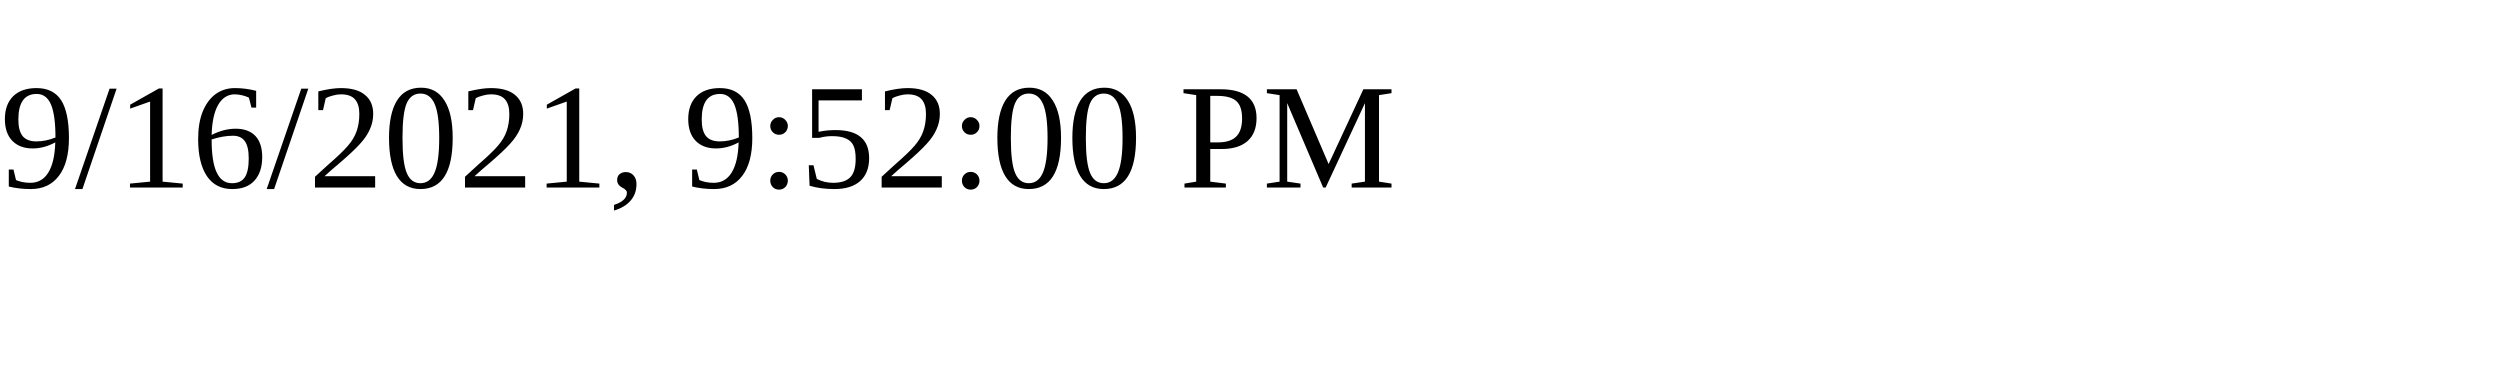
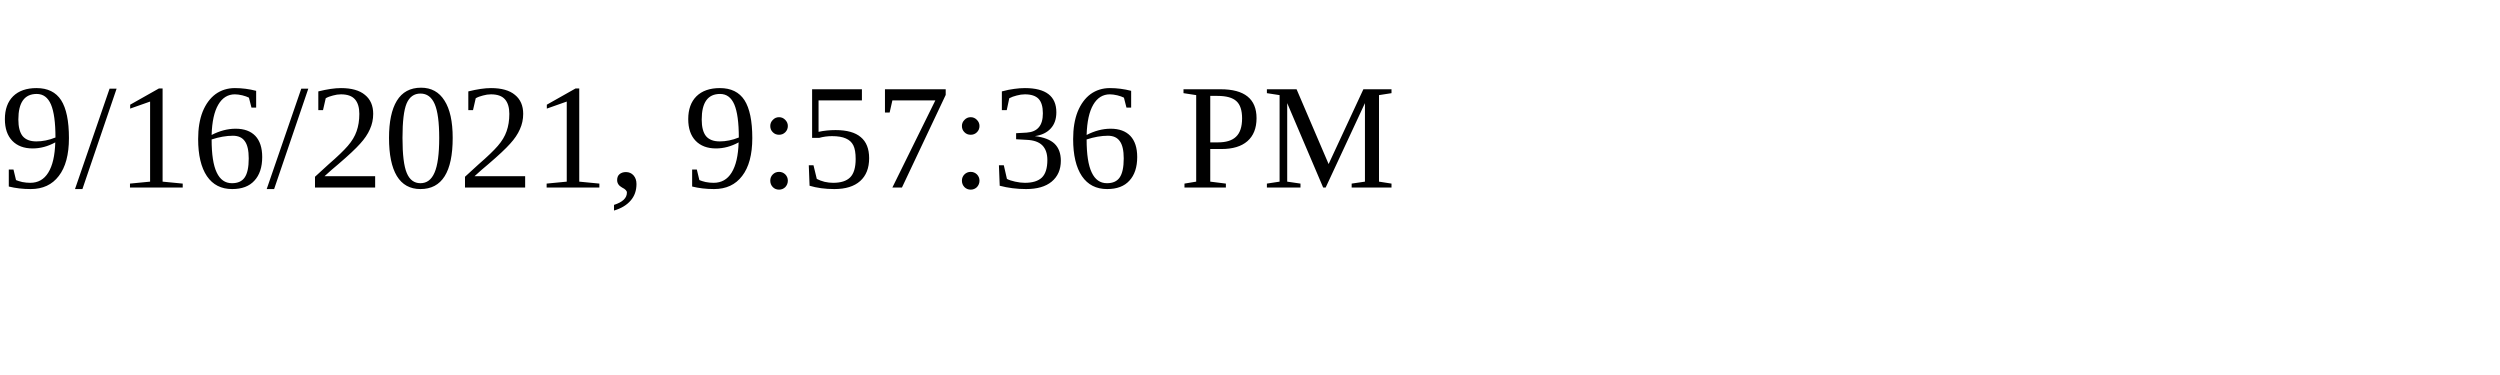
<svg xmlns="http://www.w3.org/2000/svg" height="30" width="200">
-   <text x="0" y="15">9/16/2021, 9:52:00 PM</text>
+   <text x="0" y="15">9/16/2021, 9:57:36 PM</text>
</svg>
